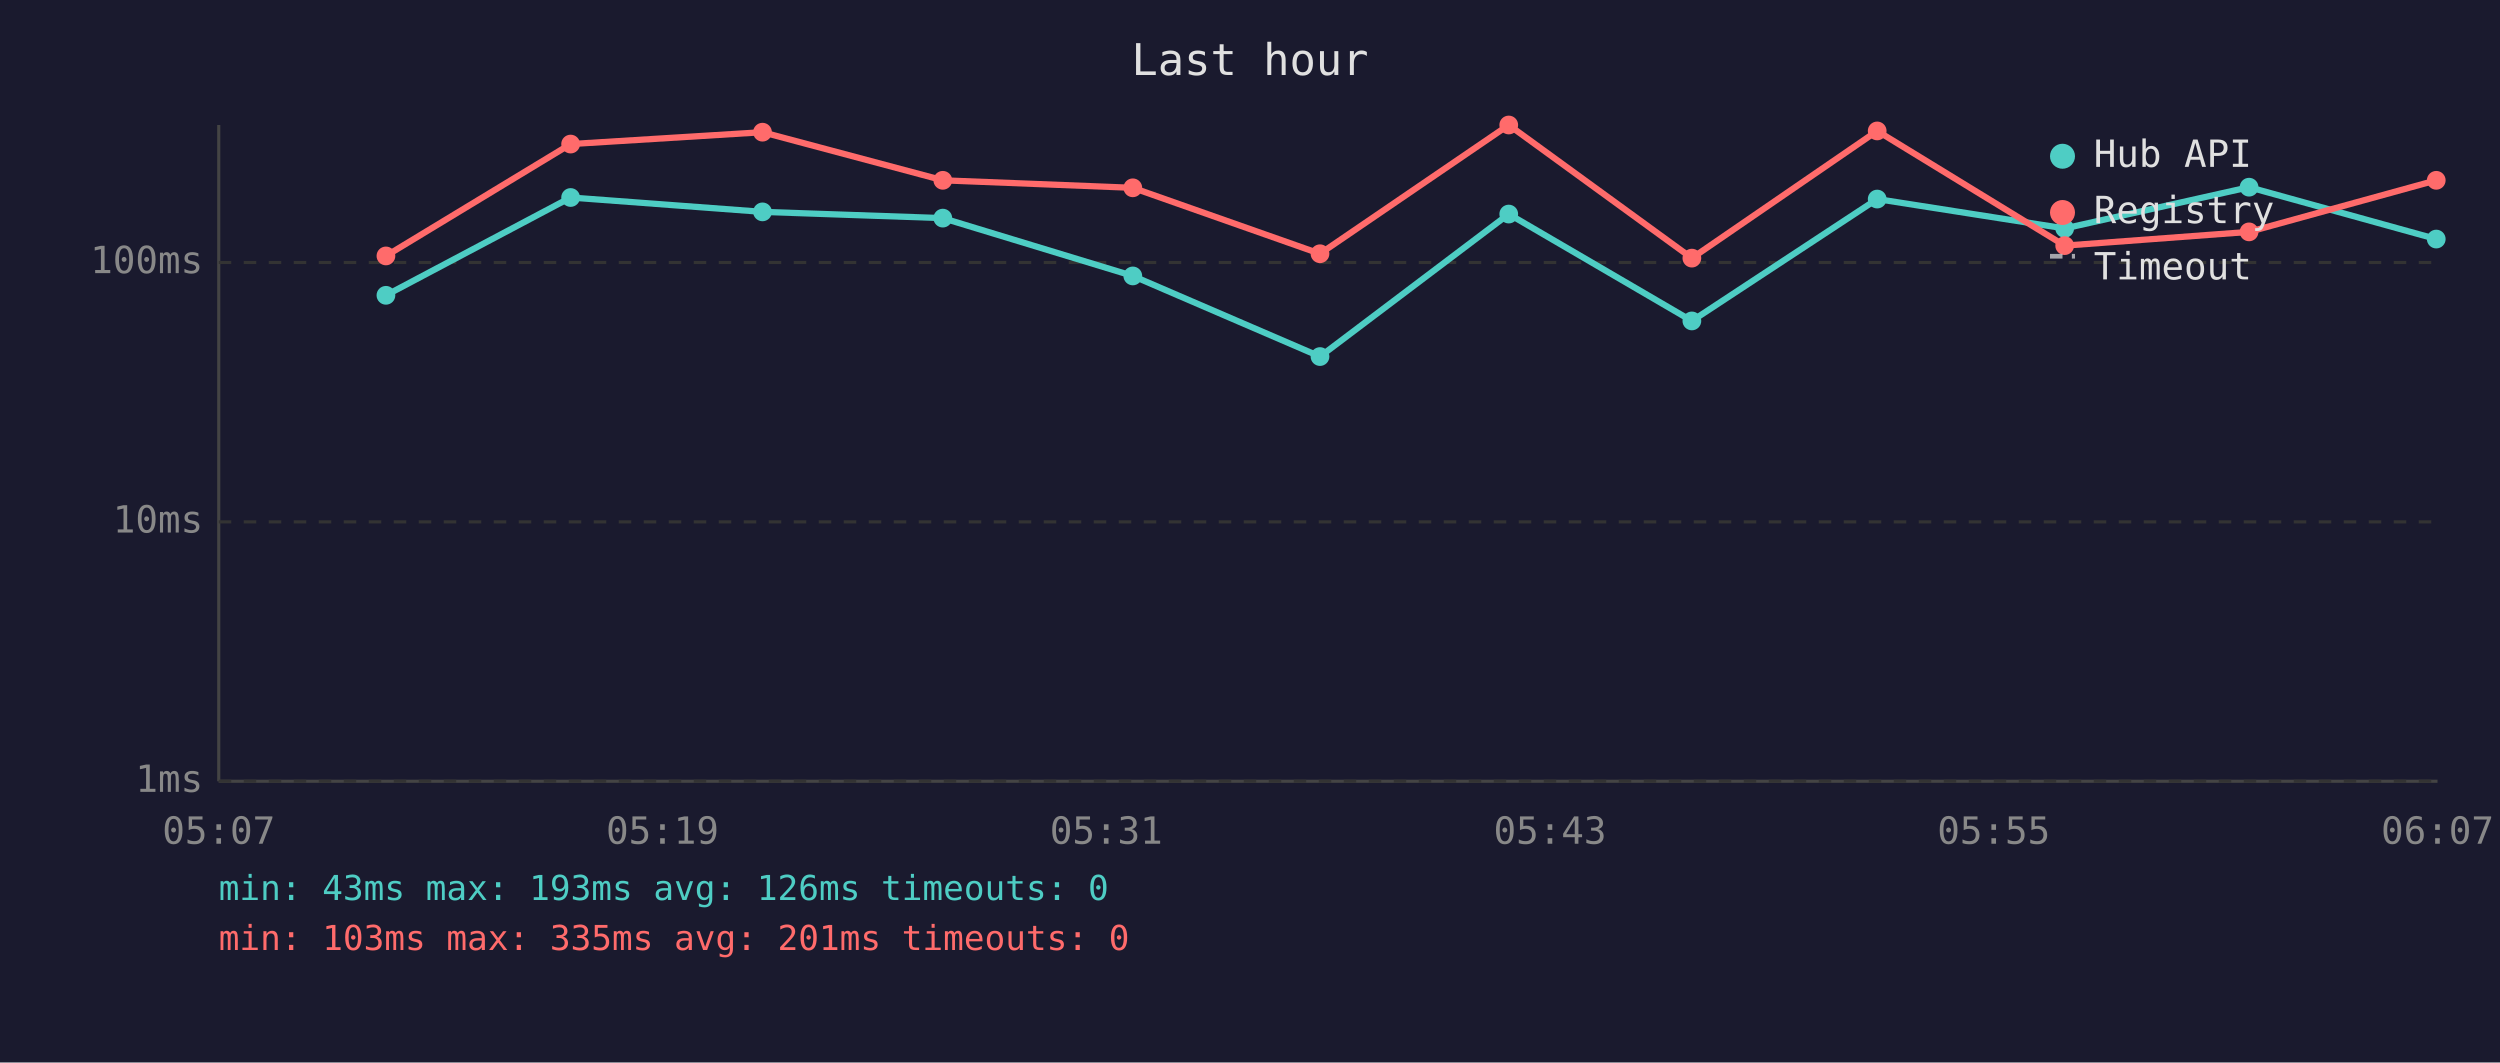
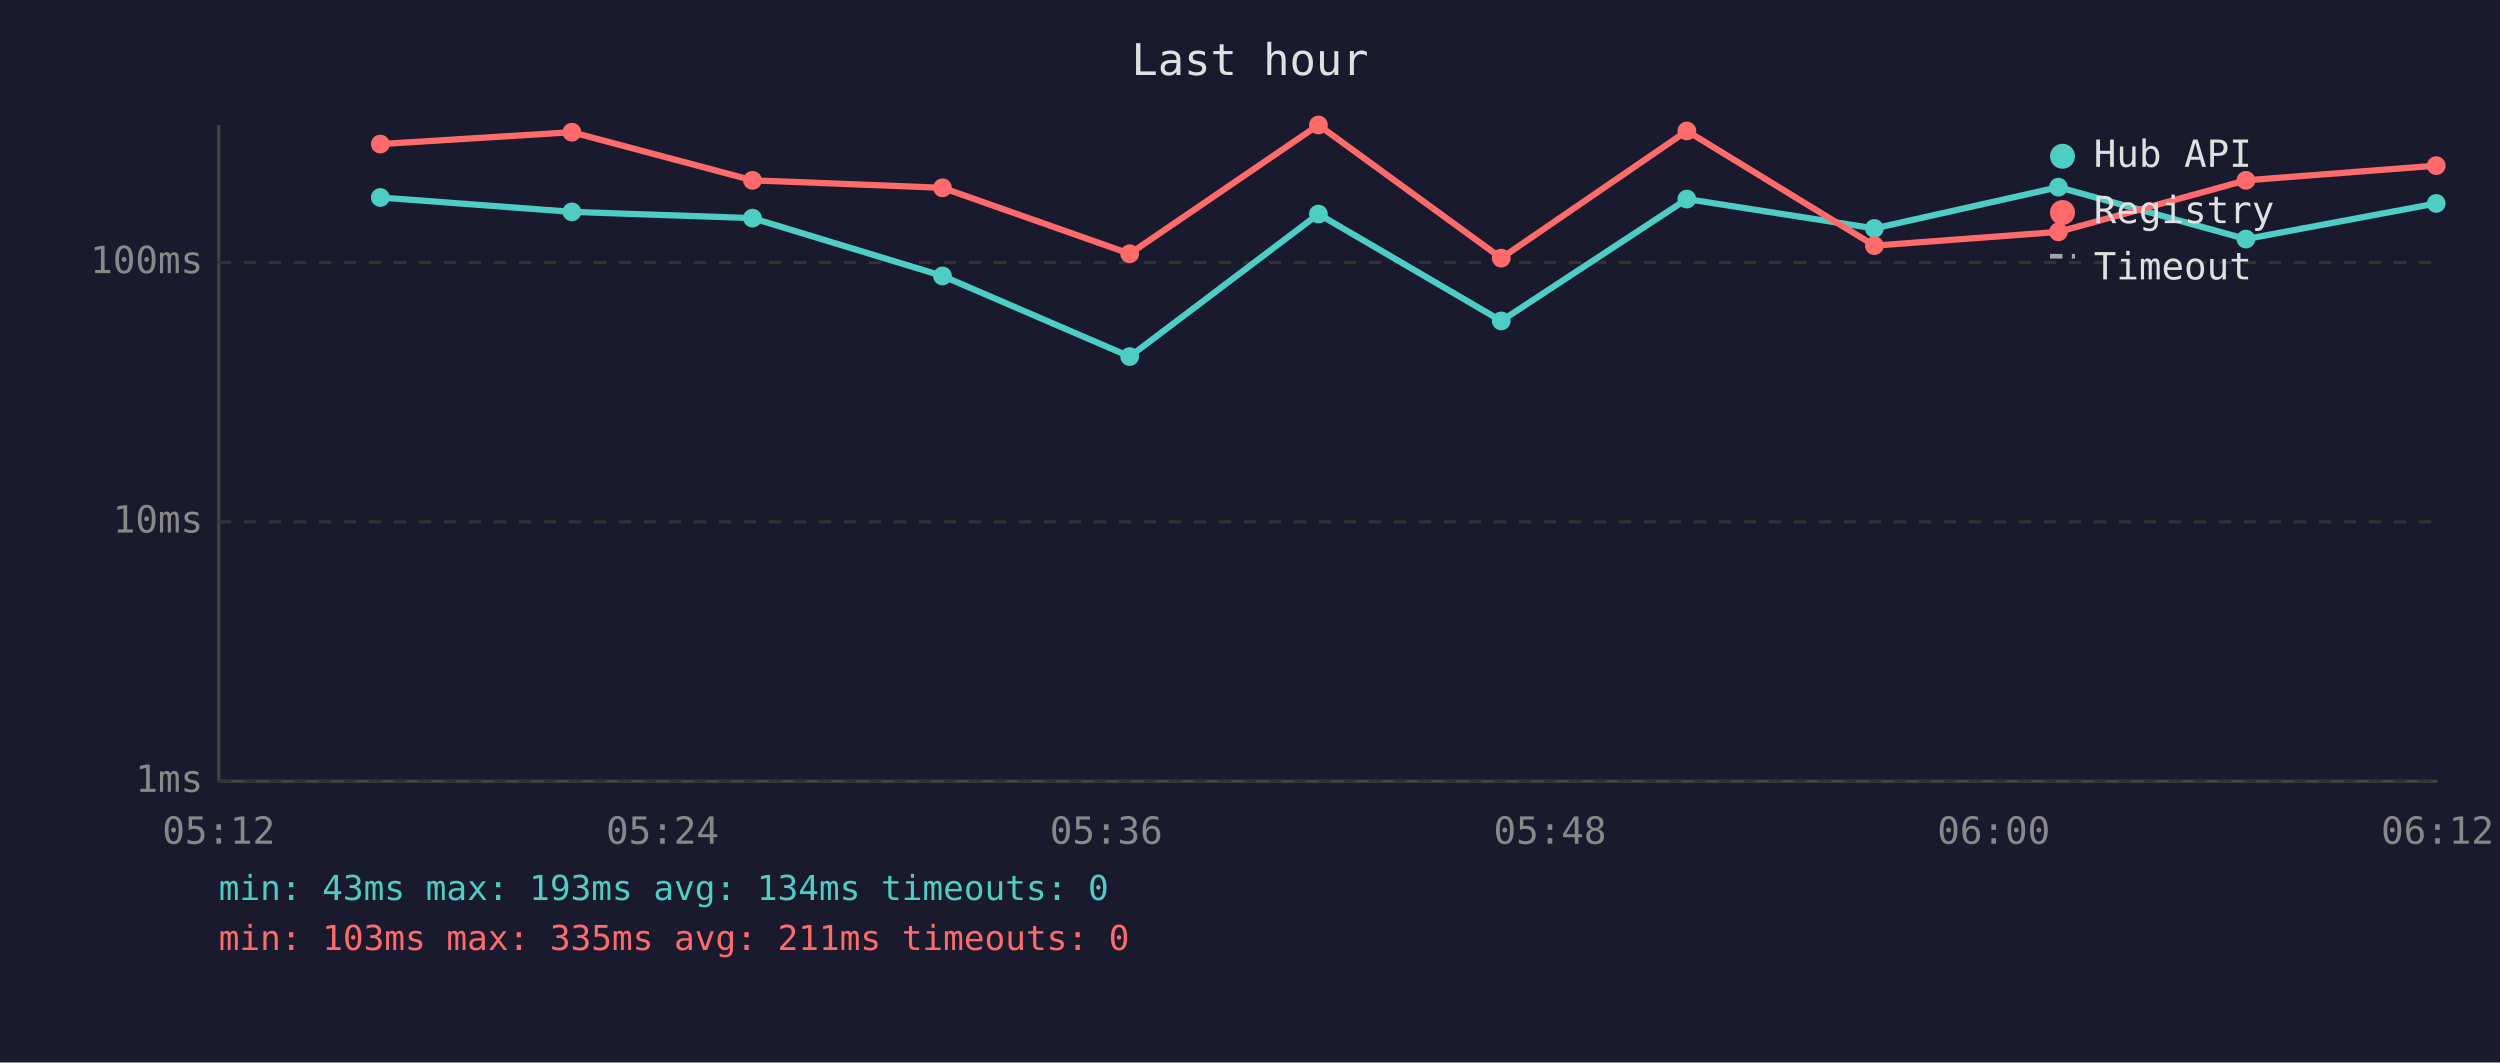
<svg xmlns="http://www.w3.org/2000/svg" viewBox="0 0 800 340" font-family="monospace" font-size="12">
  <rect width="800" height="340" fill="#1a1a2e" />
  <text x="400" y="24" fill="#e0e0e0" font-size="14" text-anchor="middle">Last hour</text>
  <line x1="70" y1="40" x2="70" y2="250" stroke="#444" stroke-width="1" />
  <line x1="70" y1="250" x2="780" y2="250" stroke="#444" stroke-width="1" />
  <line x1="70" y1="250" x2="780" y2="250" stroke="#333" stroke-width="1" stroke-dasharray="4" />
  <text x="65" y="250" fill="#888" text-anchor="end" dominant-baseline="middle">1ms</text>
  <line x1="70" y1="167" x2="780" y2="167" stroke="#333" stroke-width="1" stroke-dasharray="4" />
  <text x="65" y="167" fill="#888" text-anchor="end" dominant-baseline="middle">10ms</text>
  <line x1="70" y1="84" x2="780" y2="84" stroke="#333" stroke-width="1" stroke-dasharray="4" />
  <text x="65" y="84" fill="#888" text-anchor="end" dominant-baseline="middle">100ms</text>
-   <text x="70" y="270" fill="#888" text-anchor="middle">05:07</text>
-   <text x="212" y="270" fill="#888" text-anchor="middle">05:19</text>
-   <text x="354" y="270" fill="#888" text-anchor="middle">05:31</text>
-   <text x="496" y="270" fill="#888" text-anchor="middle">05:43</text>
-   <text x="638" y="270" fill="#888" text-anchor="middle">05:55</text>
-   <text x="780" y="270" fill="#888" text-anchor="middle">06:07</text>
-   <polyline points="123.5,94.5 182.6,63.2 244.0,67.8 301.7,69.8 362.5,88.3 422.4,114.1 482.8,68.5 541.4,102.7 600.7,63.7 660.7,73.1 719.7,59.9 779.6,76.5" fill="none" stroke="#4ecdc4" stroke-width="2" opacity="1" />
-   <circle cx="123.5" cy="94.5" r="3" fill="#4ecdc4" />
-   <circle cx="182.6" cy="63.2" r="3" fill="#4ecdc4" />
-   <circle cx="244.0" cy="67.8" r="3" fill="#4ecdc4" />
-   <circle cx="301.7" cy="69.8" r="3" fill="#4ecdc4" />
-   <circle cx="362.5" cy="88.3" r="3" fill="#4ecdc4" />
-   <circle cx="422.4" cy="114.1" r="3" fill="#4ecdc4" />
-   <circle cx="482.8" cy="68.5" r="3" fill="#4ecdc4" />
-   <circle cx="541.4" cy="102.7" r="3" fill="#4ecdc4" />
-   <circle cx="600.7" cy="63.7" r="3" fill="#4ecdc4" />
-   <circle cx="660.7" cy="73.1" r="3" fill="#4ecdc4" />
-   <circle cx="719.7" cy="59.9" r="3" fill="#4ecdc4" />
-   <circle cx="779.6" cy="76.5" r="3" fill="#4ecdc4" />
-   <polyline points="123.5,81.9 182.6,46.1 244.0,42.3 301.7,57.7 362.5,60.1 422.4,81.2 482.8,40.0 541.4,82.6 600.7,41.9 660.7,78.6 719.7,74.2 779.6,57.7" fill="none" stroke="#ff6b6b" stroke-width="2" opacity="1" />
-   <circle cx="123.5" cy="81.9" r="3" fill="#ff6b6b" />
-   <circle cx="182.6" cy="46.1" r="3" fill="#ff6b6b" />
-   <circle cx="244.0" cy="42.3" r="3" fill="#ff6b6b" />
-   <circle cx="301.7" cy="57.7" r="3" fill="#ff6b6b" />
-   <circle cx="362.5" cy="60.1" r="3" fill="#ff6b6b" />
-   <circle cx="422.4" cy="81.2" r="3" fill="#ff6b6b" />
-   <circle cx="482.8" cy="40.0" r="3" fill="#ff6b6b" />
-   <circle cx="541.4" cy="82.6" r="3" fill="#ff6b6b" />
-   <circle cx="600.7" cy="41.9" r="3" fill="#ff6b6b" />
-   <circle cx="660.7" cy="78.6" r="3" fill="#ff6b6b" />
-   <circle cx="719.7" cy="74.2" r="3" fill="#ff6b6b" />
-   <circle cx="779.6" cy="57.7" r="3" fill="#ff6b6b" />
+   <text x="70" y="270" fill="#888" text-anchor="middle">05:12</text>
+   <text x="212" y="270" fill="#888" text-anchor="middle">05:24</text>
+   <text x="354" y="270" fill="#888" text-anchor="middle">05:36</text>
+   <text x="496" y="270" fill="#888" text-anchor="middle">05:48</text>
+   <text x="638" y="270" fill="#888" text-anchor="middle">06:00</text>
+   <text x="780" y="270" fill="#888" text-anchor="middle">06:12</text>
+   <polyline points="121.7,63.2 183.0,67.8 240.8,69.8 301.6,88.3 361.5,114.1 421.9,68.5 480.4,102.7 539.8,63.7 599.8,73.1 658.7,59.9 718.7,76.5 779.6,65.1" fill="none" stroke="#4ecdc4" stroke-width="2" opacity="1" />
+   <circle cx="121.7" cy="63.2" r="3" fill="#4ecdc4" />
+   <circle cx="183.0" cy="67.8" r="3" fill="#4ecdc4" />
+   <circle cx="240.8" cy="69.8" r="3" fill="#4ecdc4" />
+   <circle cx="301.6" cy="88.3" r="3" fill="#4ecdc4" />
+   <circle cx="361.5" cy="114.1" r="3" fill="#4ecdc4" />
+   <circle cx="421.9" cy="68.5" r="3" fill="#4ecdc4" />
+   <circle cx="480.4" cy="102.7" r="3" fill="#4ecdc4" />
+   <circle cx="539.8" cy="63.7" r="3" fill="#4ecdc4" />
+   <circle cx="599.8" cy="73.1" r="3" fill="#4ecdc4" />
+   <circle cx="658.7" cy="59.9" r="3" fill="#4ecdc4" />
+   <circle cx="718.7" cy="76.5" r="3" fill="#4ecdc4" />
+   <circle cx="779.6" cy="65.1" r="3" fill="#4ecdc4" />
+   <polyline points="121.7,46.1 183.0,42.3 240.8,57.7 301.6,60.1 361.5,81.2 421.9,40.0 480.4,82.6 539.8,41.9 599.8,78.6 658.7,74.2 718.7,57.7 779.6,53.0" fill="none" stroke="#ff6b6b" stroke-width="2" opacity="1" />
+   <circle cx="121.7" cy="46.1" r="3" fill="#ff6b6b" />
+   <circle cx="183.0" cy="42.3" r="3" fill="#ff6b6b" />
+   <circle cx="240.8" cy="57.7" r="3" fill="#ff6b6b" />
+   <circle cx="301.6" cy="60.1" r="3" fill="#ff6b6b" />
+   <circle cx="361.5" cy="81.2" r="3" fill="#ff6b6b" />
+   <circle cx="421.9" cy="40.0" r="3" fill="#ff6b6b" />
+   <circle cx="480.4" cy="82.6" r="3" fill="#ff6b6b" />
+   <circle cx="539.8" cy="41.9" r="3" fill="#ff6b6b" />
+   <circle cx="599.8" cy="78.6" r="3" fill="#ff6b6b" />
+   <circle cx="658.7" cy="74.2" r="3" fill="#ff6b6b" />
+   <circle cx="718.7" cy="57.7" r="3" fill="#ff6b6b" />
+   <circle cx="779.6" cy="53.0" r="3" fill="#ff6b6b" />
  <circle cx="660" cy="50" r="4" fill="#4ecdc4" />
  <text x="670" y="50" fill="#e0e0e0" dominant-baseline="middle">Hub API</text>
  <circle cx="660" cy="68" r="4" fill="#ff6b6b" />
  <text x="670" y="68" fill="#e0e0e0" dominant-baseline="middle">Registry</text>
  <line x1="656" y1="82" x2="664" y2="82" stroke="#e0e0e0" stroke-width="1.5" stroke-dasharray="4,3" opacity="0.7" />
  <text x="670" y="86" fill="#e0e0e0" dominant-baseline="middle">Timeout</text>
-   <text x="70" y="288" fill="#4ecdc4" font-size="11">min: 43ms  max: 193ms  avg: 126ms  timeouts: 0</text>
-   <text x="70" y="304" fill="#ff6b6b" font-size="11">min: 103ms  max: 335ms  avg: 201ms  timeouts: 0</text>
+   <text x="70" y="288" fill="#4ecdc4" font-size="11">min: 43ms  max: 193ms  avg: 134ms  timeouts: 0</text>
+   <text x="70" y="304" fill="#ff6b6b" font-size="11">min: 103ms  max: 335ms  avg: 211ms  timeouts: 0</text>
</svg>
